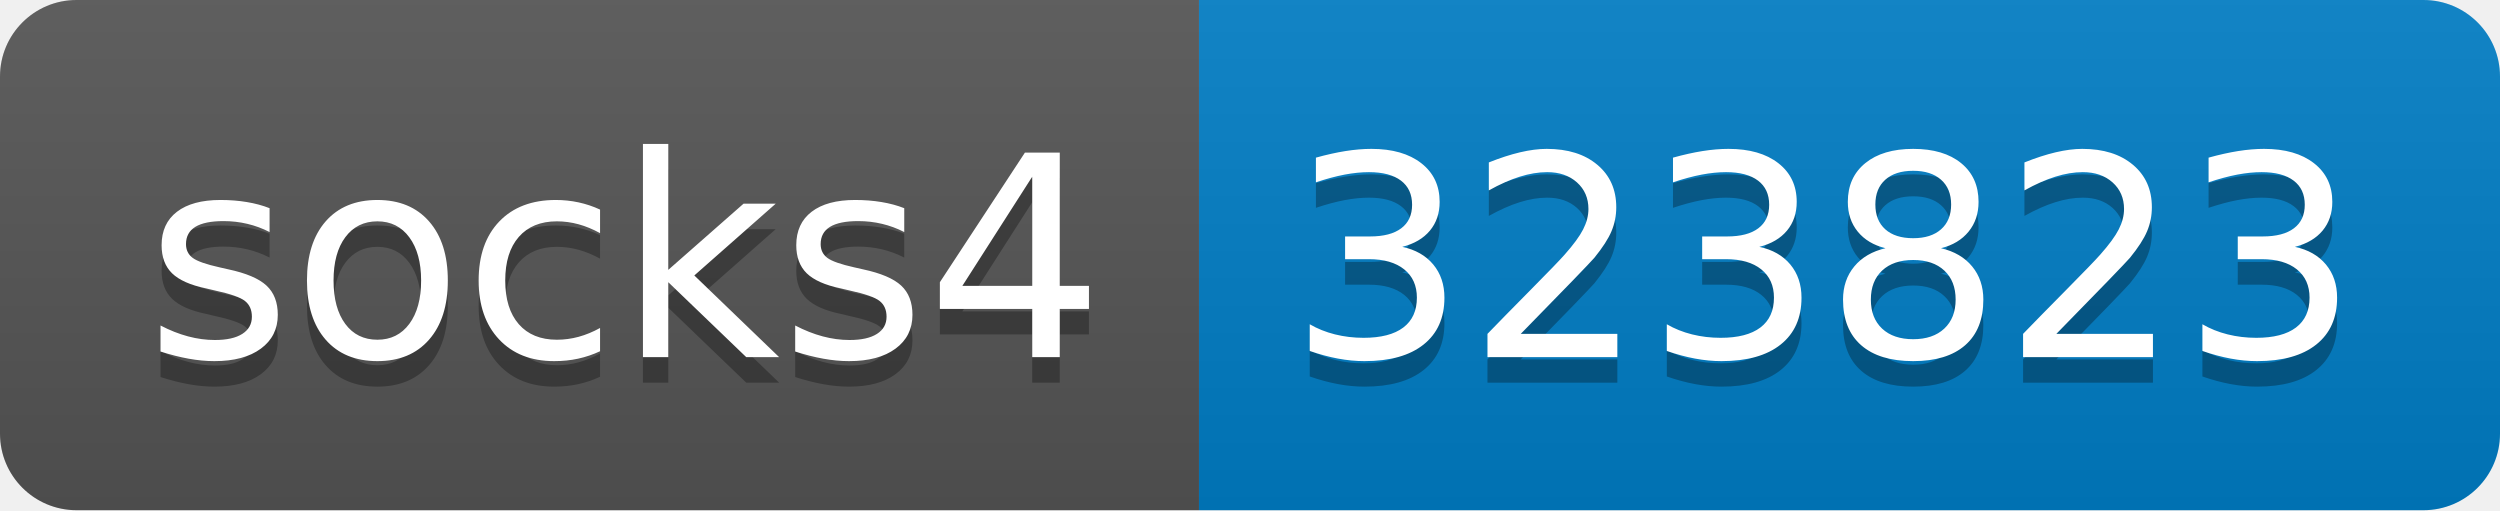
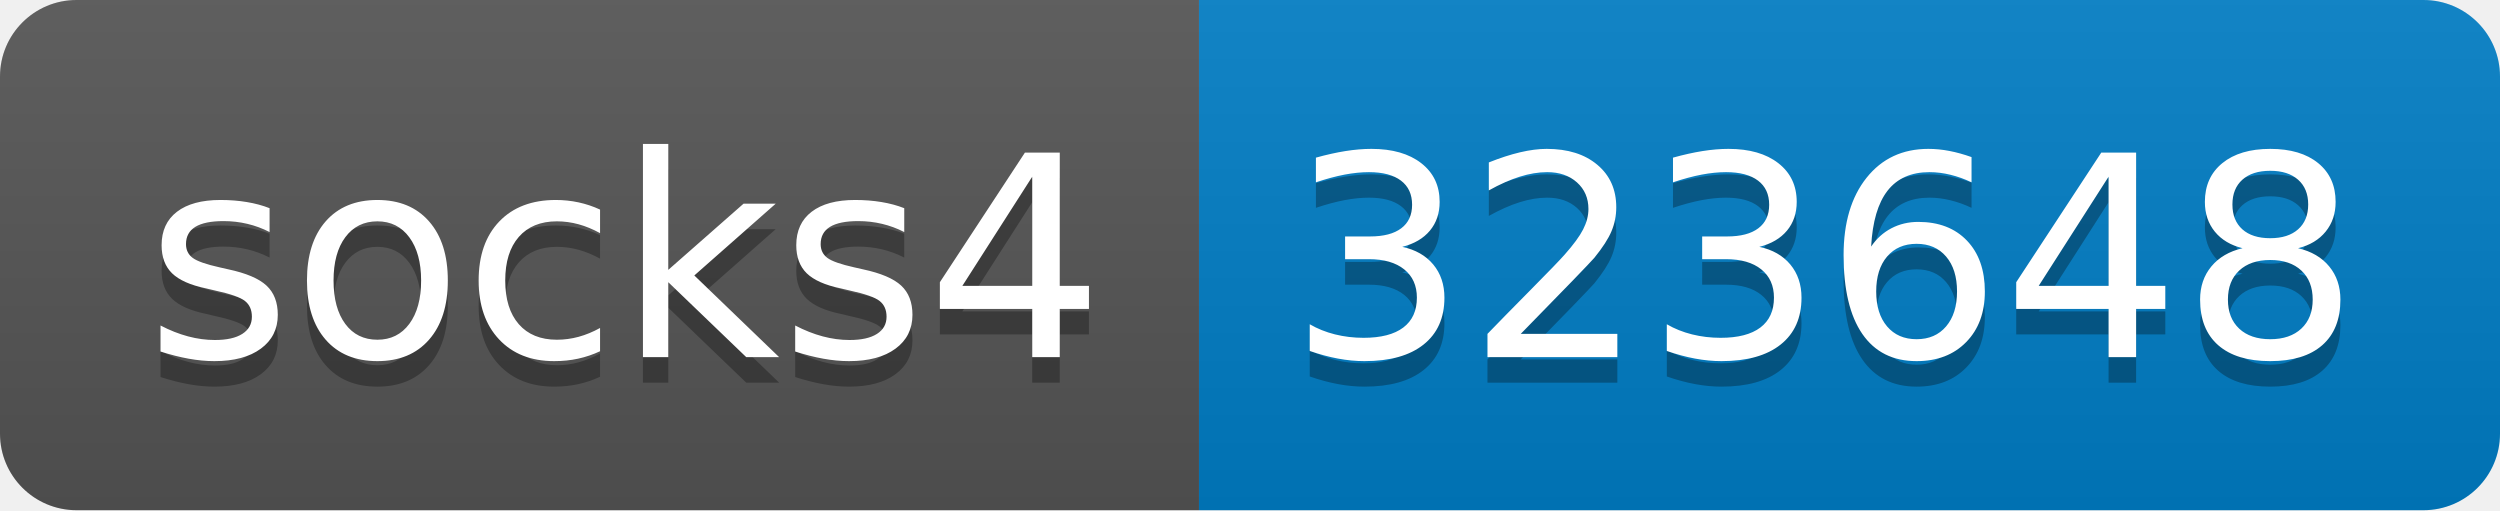
- <svg xmlns="http://www.w3.org/2000/svg" width="98" height="20" role="img" aria-label="socks4: 323823">
+ <svg xmlns="http://www.w3.org/2000/svg" width="98" height="20" role="img" aria-label="socks4: 323648">
  <linearGradient id="s" x2="0" y2="100%">
    <stop offset="0" stop-color="#bbb" stop-opacity=".1" />
    <stop offset="1" stop-opacity=".1" />
  </linearGradient>
  <clipPath id="r">
    <rect width="98" height="20" rx="3" fill="#fff" />
  </clipPath>
  <g clip-path="url(#r)">
    <rect width="47" height="20" fill="#555" />
    <rect x="47" width="51" height="20" fill="#007ec6" />
    <rect width="98" height="20" fill="url(#s)" />
  </g>
  <g fill="#fff" text-anchor="middle" font-family="Verdana,Geneva,DejaVu Sans,sans-serif" text-rendering="geometricPrecision" font-size="110">
    <text aria-hidden="true" x="245" y="150" fill="#010101" fill-opacity=".3" transform="scale(.1)" textLength="370">socks4</text>
    <text x="245" y="140" transform="scale(.1)" fill="#fff" textLength="370">socks4</text>
-     <text aria-hidden="true" x="715" y="150" fill="#010101" fill-opacity=".3" transform="scale(.1)" textLength="410">323823</text>
-     <text x="715" y="140" transform="scale(.1)" fill="#fff" textLength="410">323823</text>
+     <text aria-hidden="true" x="715" y="150" fill="#010101" fill-opacity=".3" transform="scale(.1)" textLength="410">323648</text>
+     <text x="715" y="140" transform="scale(.1)" fill="#fff" textLength="410">323648</text>
  </g>
</svg>
